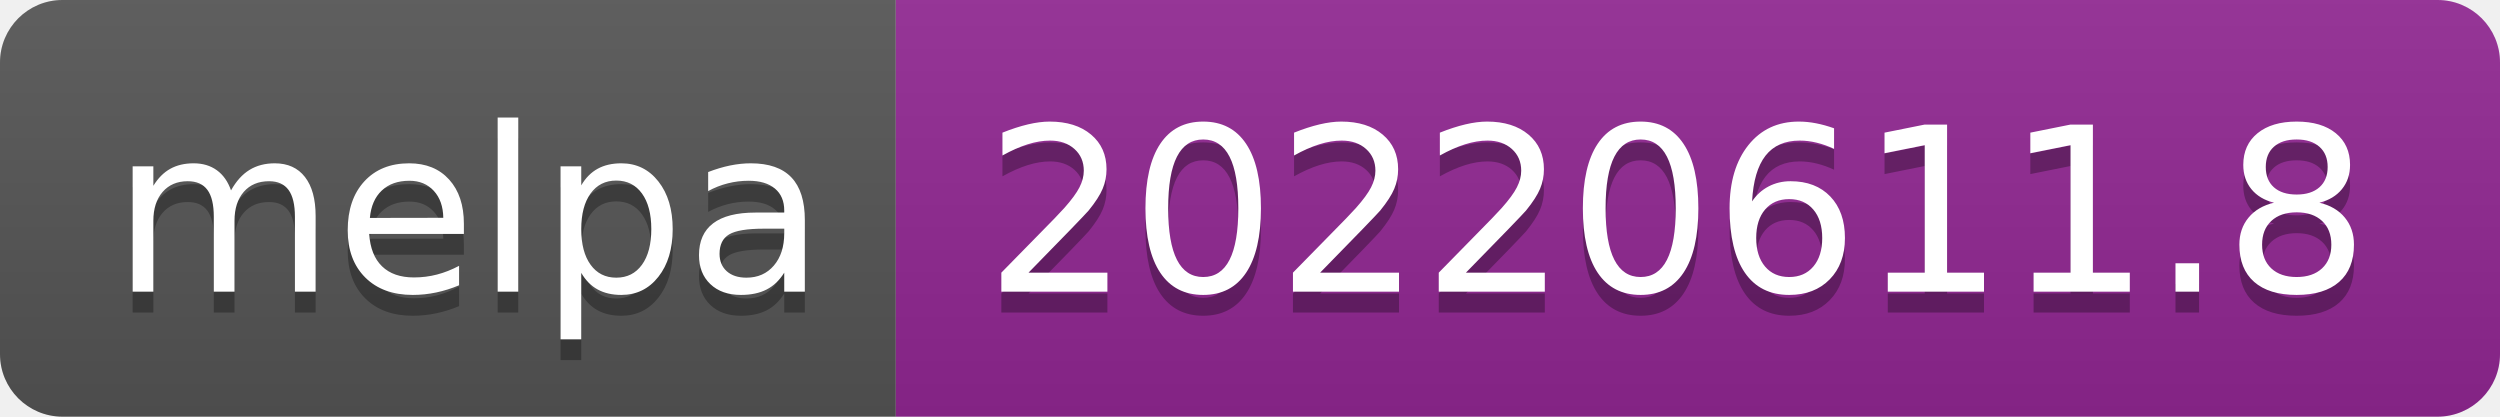
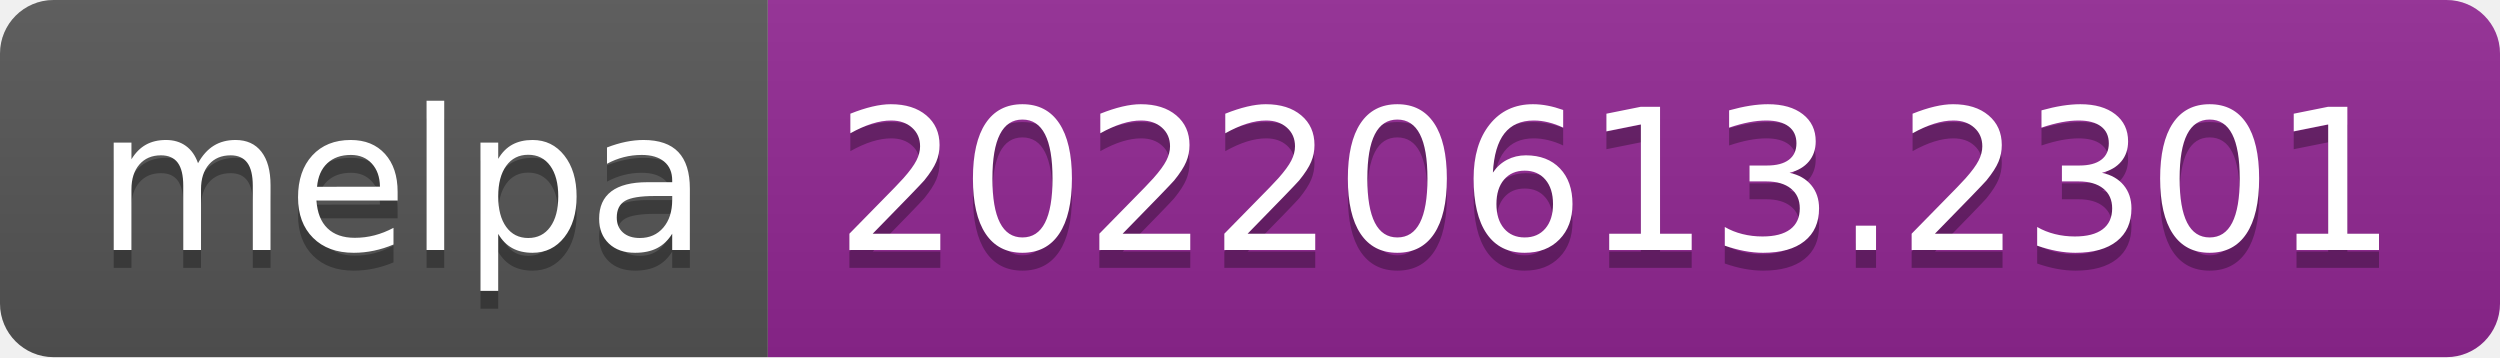
- <svg xmlns="http://www.w3.org/2000/svg" width="120" height="20" role="img" aria-label="melpa: 20220611.8">
+ <svg xmlns="http://www.w3.org/2000/svg" width="140" height="20" role="img" aria-label="melpa: 20220613.2301">
  <linearGradient id="s" x2="0" y2="100%">
    <stop offset="0" stop-color="#bbb" stop-opacity=".1" />
    <stop offset="1" stop-opacity=".1" />
  </linearGradient>
  <clipPath id="r">
-     <rect width="120" height="20" rx="3" fill="#fff" />
+     <rect width="140" height="20" rx="3" fill="#fff" />
  </clipPath>
  <g clip-path="url(#r)">
    <rect width="43" height="20" fill="#555" />
-     <rect x="43" width="77" height="20" fill="#922793" />
-     <rect width="120" height="20" fill="url(#s)" />
+     <rect x="43" width="97" height="20" fill="#922793" />
+     <rect width="140" height="20" fill="url(#s)" />
  </g>
  <g fill="#fff" text-anchor="middle" font-family="Verdana,Geneva,DejaVu Sans,sans-serif" text-rendering="geometricPrecision" font-size="110">
    <text aria-hidden="true" x="225" y="150" fill="#010101" fill-opacity=".3" transform="scale(.1)" textLength="330">melpa</text>
    <text x="225" y="140" transform="scale(.1)" fill="#fff" textLength="330">melpa</text>
-     <text aria-hidden="true" x="805" y="150" fill="#010101" fill-opacity=".3" transform="scale(.1)" textLength="670">20220611.8</text>
-     <text x="805" y="140" transform="scale(.1)" fill="#fff" textLength="670">20220611.8</text>
+     <text aria-hidden="true" x="905" y="150" fill="#010101" fill-opacity=".3" transform="scale(.1)" textLength="870">20220613.2301</text>
+     <text x="905" y="140" transform="scale(.1)" fill="#fff" textLength="870">20220613.2301</text>
  </g>
</svg>
